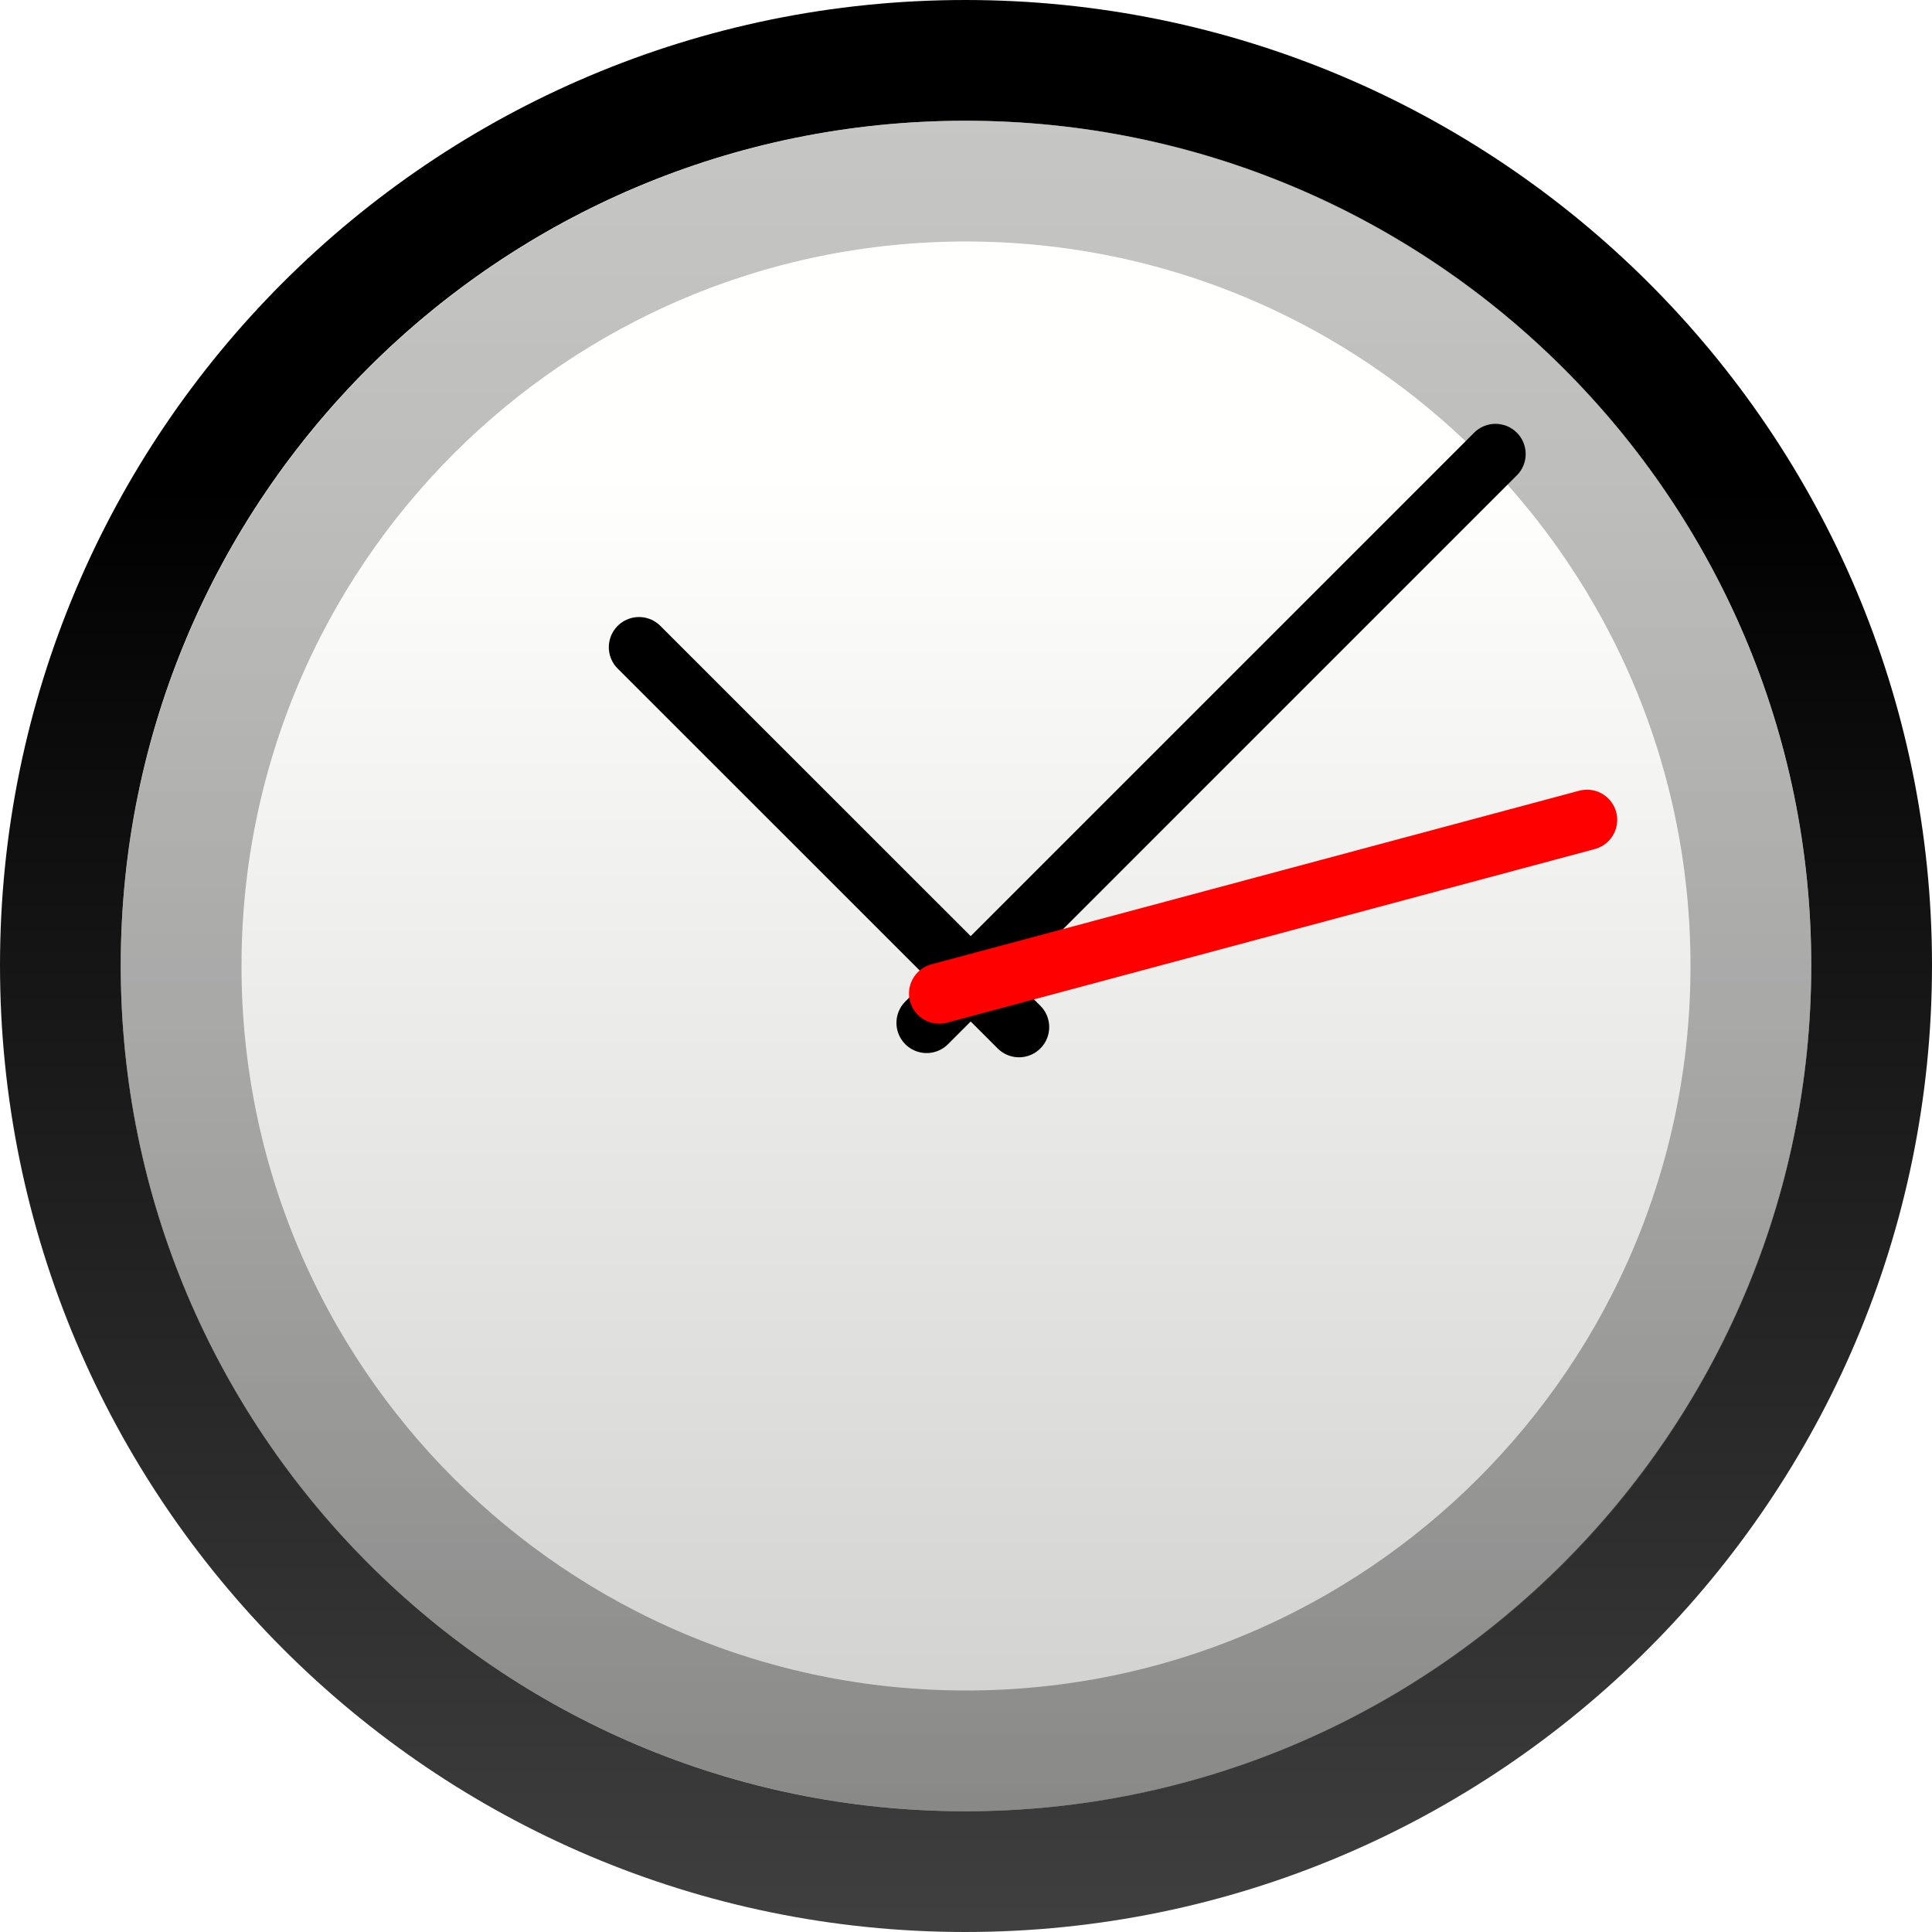
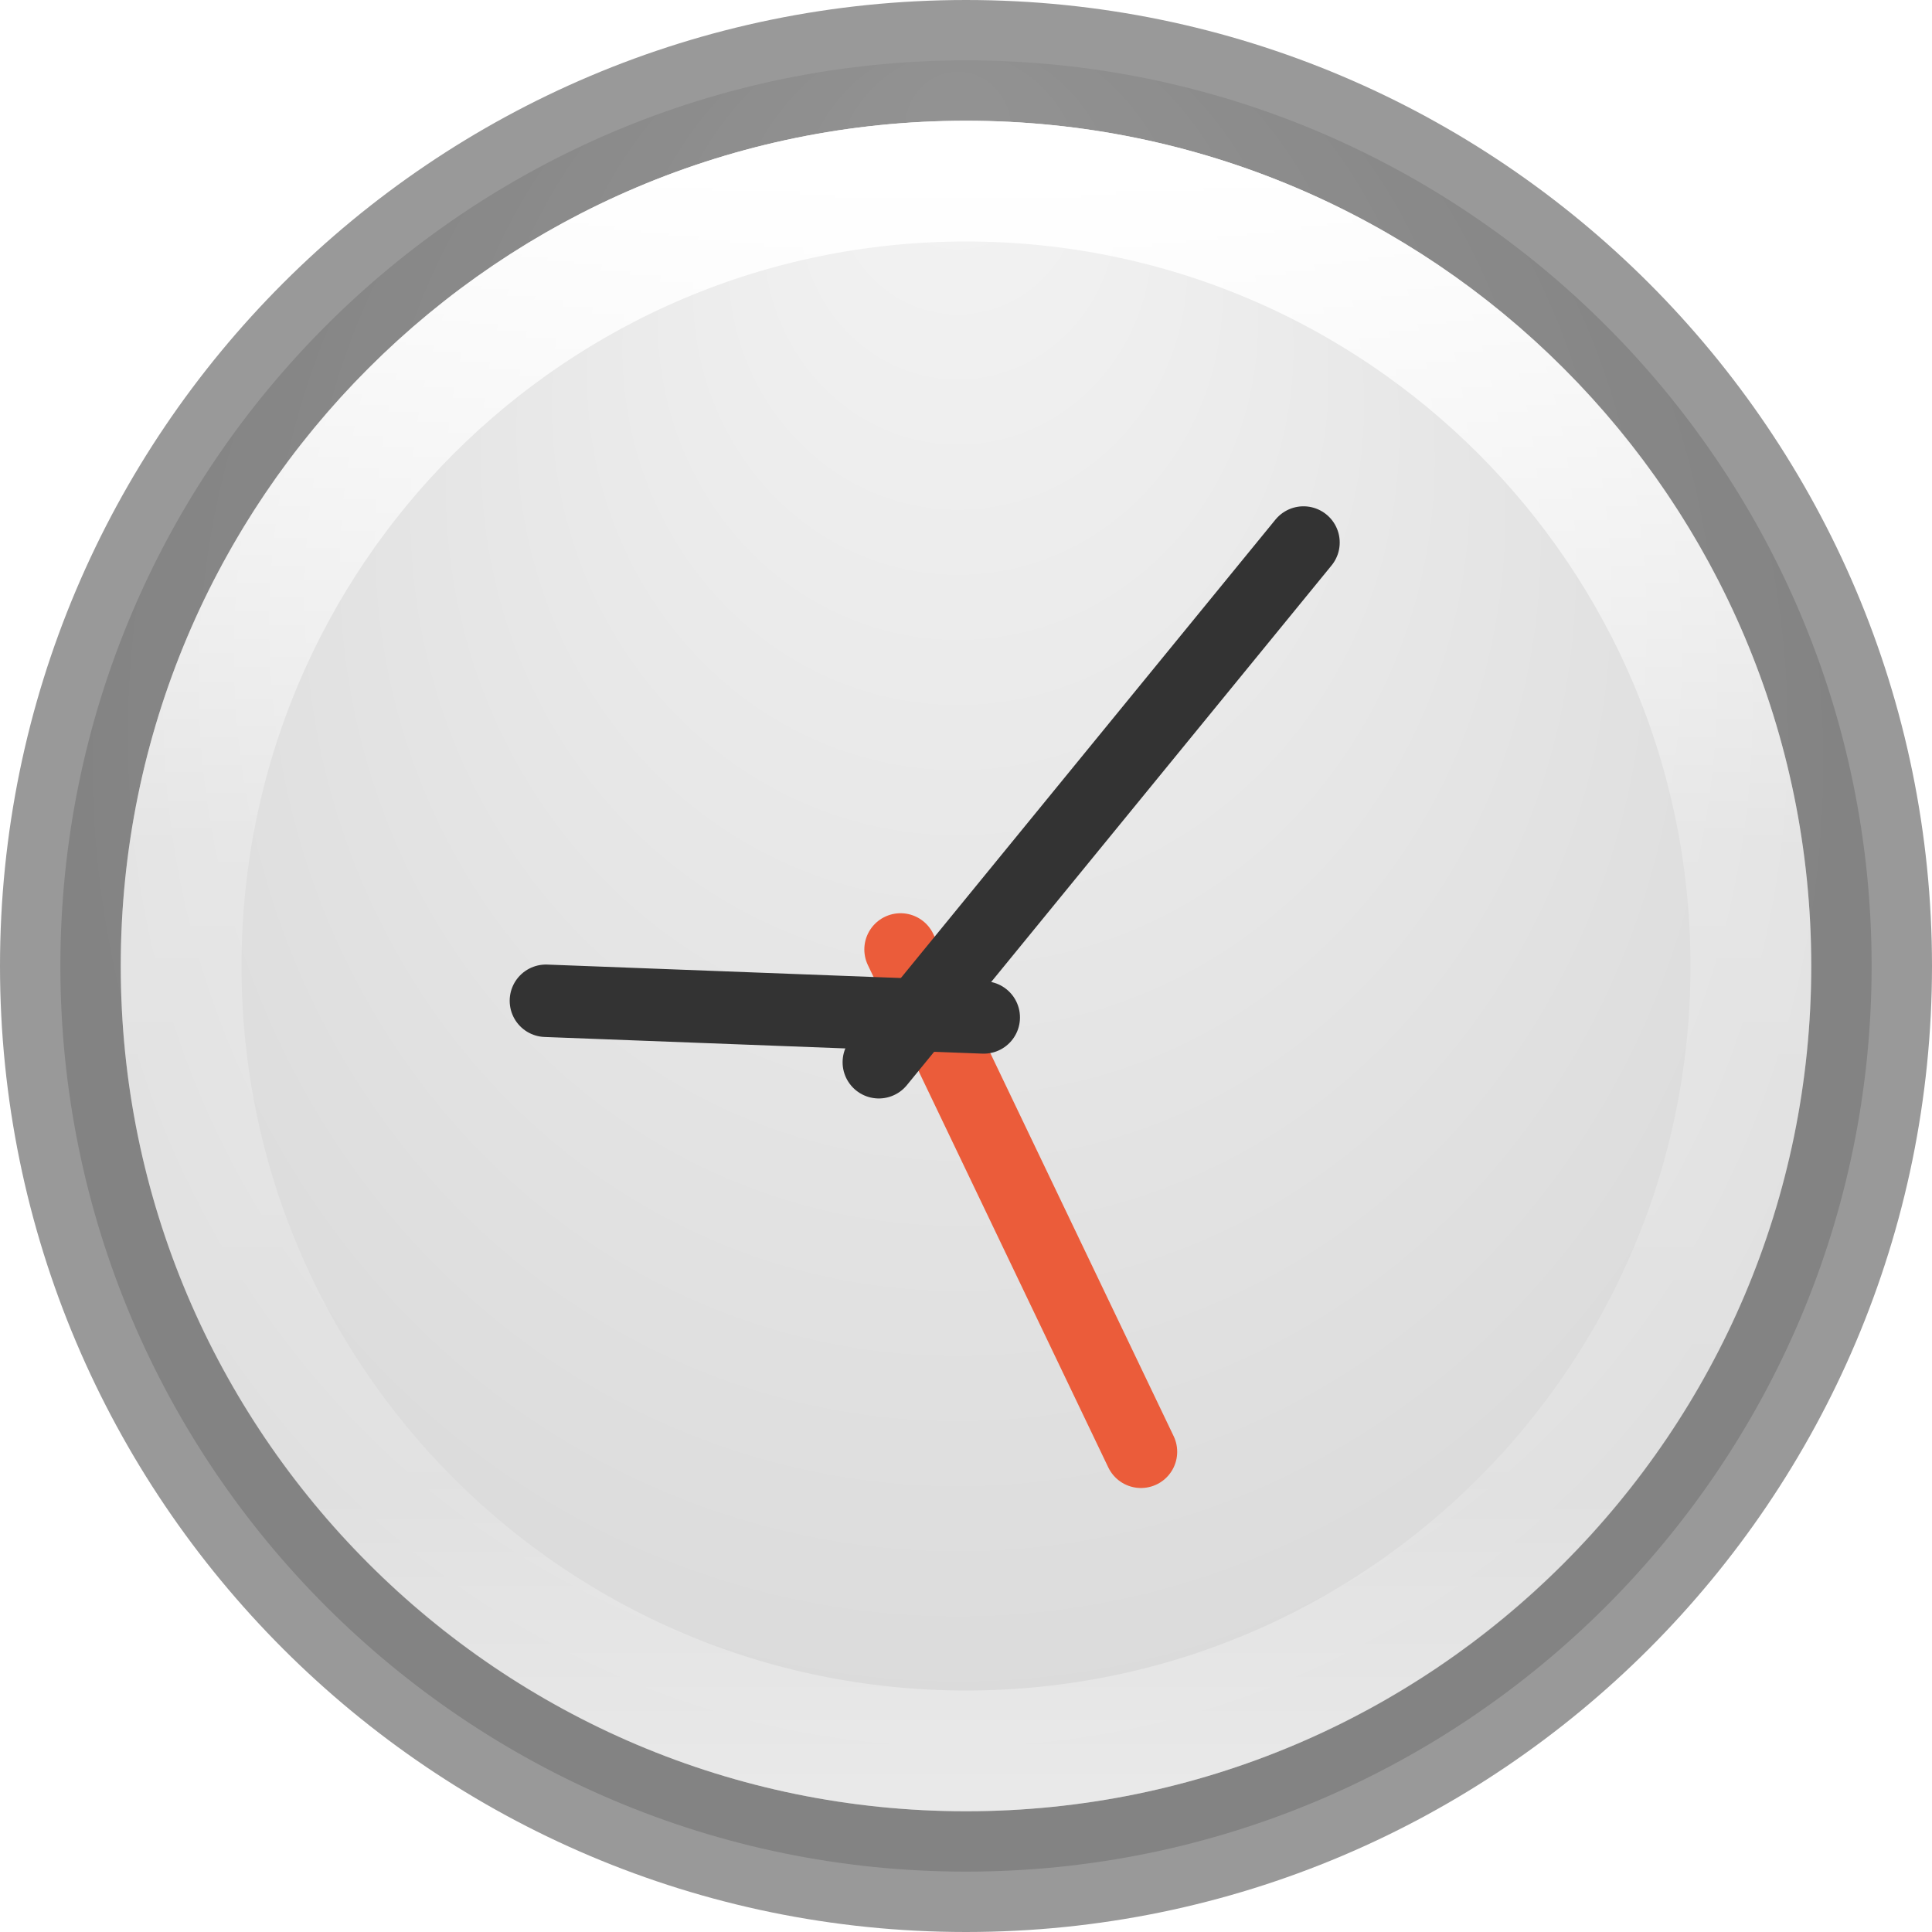
- <svg xmlns="http://www.w3.org/2000/svg" xmlns:xlink="http://www.w3.org/1999/xlink" version="1.0" width="16" height="16" id="svg3591">
-   <defs id="defs3593">
+ <svg xmlns="http://www.w3.org/2000/svg" xmlns:xlink="http://www.w3.org/1999/xlink" version="1.0" width="16" height="16" id="svg3295">
+   <defs id="defs3297">
    <linearGradient id="linearGradient5354">
      <stop id="stop5356" style="stop-color:#3f3f3f;stop-opacity:1" offset="0" />
      <stop id="stop5358" style="stop-color:#000000;stop-opacity:1" offset="1" />
    </linearGradient>
-     <linearGradient x1="14.953" y1="45.381" x2="14.953" y2="13.214" id="linearGradient3738" xlink:href="#linearGradient5354" gradientUnits="userSpaceOnUse" gradientTransform="matrix(0.3687583,0,0,0.3687582,-0.8509981,-0.8513743)" />
    <linearGradient id="linearGradient2145">
      <stop id="stop2147" style="stop-color:#fffffd;stop-opacity:1" offset="0" />
      <stop id="stop2149" style="stop-color:#cbcbc9;stop-opacity:1" offset="1" />
    </linearGradient>
-     <linearGradient x1="28.771" y1="12.918" x2="28.771" y2="45.348" id="linearGradient3736" xlink:href="#linearGradient2145" gradientUnits="userSpaceOnUse" gradientTransform="matrix(0.3687583,0,0,0.3687582,-0.8509981,-0.8513743)" />
    <linearGradient id="linearGradient37935">
      <stop id="stop37937" style="stop-color:#929292;stop-opacity:1" offset="0" />
      <stop id="stop37939" style="stop-color:#4a4a4a;stop-opacity:1" offset="1" />
    </linearGradient>
-     <linearGradient x1="63.761" y1="-12.929" x2="63.761" y2="5.972" id="linearGradient3630" xlink:href="#linearGradient37935" gradientUnits="userSpaceOnUse" gradientTransform="matrix(0.7432395,0,0,0.7432223,-38.22979,10.60933)" />
-     <linearGradient id="linearGradient3945">
-       <stop id="stop3567" style="stop-color:#ecf5b6;stop-opacity:1" offset="0" />
-       <stop id="stop3949" style="stop-color:#9fba48;stop-opacity:1" offset="1" />
+     <linearGradient x1="63.761" y1="-12.929" x2="63.761" y2="5.972" id="linearGradient2838" xlink:href="#linearGradient37935" gradientUnits="userSpaceOnUse" gradientTransform="matrix(0.7432395,0,0,0.7432223,-56.39884,10.89697)" />
+     <linearGradient x1="28.771" y1="12.918" x2="28.771" y2="45.348" id="linearGradient2841" xlink:href="#linearGradient2145" gradientUnits="userSpaceOnUse" gradientTransform="matrix(0.3687583,0,0,0.3687582,-19.02005,-0.5637376)" />
+     <linearGradient x1="10.443" y1="2.309" x2="10.443" y2="45.698" id="linearGradient2843" xlink:href="#linearGradient5354" gradientUnits="userSpaceOnUse" gradientTransform="matrix(0.3687583,0,0,0.3687582,-19.02005,-0.5637376)" />
+     <radialGradient cx="62.625" cy="4.625" r="10.625" fx="62.625" fy="4.625" id="radialGradient3153" xlink:href="#linearGradient8838" gradientUnits="userSpaceOnUse" gradientTransform="matrix(1.035297,0,0,0.3599113,-78.83545,18.51134)" />
+     <linearGradient x1="7.554" y1="3" x2="7.554" y2="45.184" id="linearGradient3150" xlink:href="#linearGradient3227" gradientUnits="userSpaceOnUse" gradientTransform="matrix(0.5121951,0,0,0.5121951,-26.29268,-0.2926835)" />
+     <radialGradient cx="24.012" cy="24.003" r="21" fx="24.012" fy="24.003" id="radialGradient3148" xlink:href="#linearGradient3334-995-903-143-677-209-356-728" gradientUnits="userSpaceOnUse" gradientTransform="matrix(0.4882272,0,0,0.4882271,-25.71716,0.2826265)" />
+     <linearGradient x1="29.05" y1="7.028" x2="29.05" y2="40.32" id="linearGradient3145" xlink:href="#linearGradient2480" gradientUnits="userSpaceOnUse" gradientTransform="matrix(0.5757576,0,0,0.5757576,-27.81818,-1.818181)" />
+     <radialGradient cx="27.412" cy="12.08" r="18" fx="27.412" fy="12.08" id="radialGradient3143" xlink:href="#linearGradient3268" gradientUnits="userSpaceOnUse" gradientTransform="matrix(0,0.9625441,-1.443518,1.4359325e-8,5.260776,-10.7996)" />
+     <linearGradient x1="24.398" y1="3.602" x2="24.398" y2="26.091" id="linearGradient3140" xlink:href="#linearGradient3996" gradientUnits="userSpaceOnUse" gradientTransform="matrix(0.4871795,0,0,0.4871795,-25.88605,0.5016521)" />
+     <radialGradient cx="16" cy="15.377" r="0.626" fx="16" fy="15.377" id="radialGradient3110" xlink:href="#linearGradient4119" gradientUnits="userSpaceOnUse" gradientTransform="matrix(0,1.913162,-1.913165,0,45.41917,-15.23337)" />
+     <radialGradient cx="99.157" cy="186.171" r="62.769" fx="99.157" fy="186.171" id="radialGradient3108" xlink:href="#linearGradient3820-7-2-2" gradientUnits="userSpaceOnUse" gradientTransform="matrix(0.1115198,0,0,0.03548359,0.942029,15.16673)" />
+     <linearGradient id="linearGradient4119">
+       <stop id="stop4121" style="stop-color:#ffffff;stop-opacity:1" offset="0" />
+       <stop id="stop4148" style="stop-color:#afaba5;stop-opacity:1" offset="0.54" />
+       <stop id="stop4146" style="stop-color:#837874;stop-opacity:1" offset="0.62" />
+       <stop id="stop4123" style="stop-color:#b4b2aa;stop-opacity:1" offset="1" />
    </linearGradient>
-     <linearGradient x1="24.104" y1="15.169" x2="24.104" y2="32.485" id="linearGradient3578" xlink:href="#linearGradient3945" gradientUnits="userSpaceOnUse" gradientTransform="matrix(0.3280315,0,0,0.3257096,4.444958,4.532024)" />
-     <linearGradient x1="24.104" y1="15.169" x2="24.104" y2="32.485" id="linearGradient3006" xlink:href="#linearGradient3945" gradientUnits="userSpaceOnUse" gradientTransform="matrix(0.3280315,0,0,0.3257096,4.444958,4.532024)" />
-     <linearGradient x1="63.761" y1="-12.929" x2="63.761" y2="5.972" id="linearGradient3012" xlink:href="#linearGradient37935" gradientUnits="userSpaceOnUse" gradientTransform="matrix(0.7432395,0,0,0.7432223,-38.22979,10.60933)" />
-     <linearGradient x1="28.771" y1="12.918" x2="28.771" y2="45.348" id="linearGradient3015" xlink:href="#linearGradient2145" gradientUnits="userSpaceOnUse" gradientTransform="matrix(0.3687583,0,0,0.3687582,-0.8509981,-0.8513743)" />
-     <linearGradient x1="14.953" y1="45.381" x2="14.953" y2="13.214" id="linearGradient3017" xlink:href="#linearGradient5354" gradientUnits="userSpaceOnUse" gradientTransform="matrix(0.3687583,0,0,0.3687582,-0.8509981,-0.8513743)" />
+     <linearGradient id="linearGradient4806-9">
+       <stop id="stop4808-49" style="stop-color:#ffffff;stop-opacity:1" offset="0" />
+       <stop id="stop4810-05" style="stop-color:#ffffff;stop-opacity:0.235" offset="0.424" />
+       <stop id="stop4812-6" style="stop-color:#ffffff;stop-opacity:0.157" offset="0.821" />
+       <stop id="stop4814-7" style="stop-color:#ffffff;stop-opacity:0.392" offset="1" />
+     </linearGradient>
+     <linearGradient id="linearGradient2867-449-88-871-390-598-476-591-434-148-57-177-641-289-620-227-114-444-680-744-4-8-69-5-4-8-426-2-9-1-4-965">
+       <stop id="stop4036" style="stop-color:#f4f4f4;stop-opacity:1" offset="0" />
+       <stop id="stop4040" style="stop-color:#dadada;stop-opacity:1" offset="1" />
+     </linearGradient>
+     <linearGradient id="linearGradient3820-7-2-2">
+       <stop id="stop3822-2-6-36" style="stop-color:#3d3d3d;stop-opacity:1" offset="0" />
+       <stop id="stop3864-8-7-6" style="stop-color:#686868;stop-opacity:0.498" offset="0.5" />
+       <stop id="stop3824-1-2-4" style="stop-color:#686868;stop-opacity:0" offset="1" />
+     </linearGradient>
+     <radialGradient cx="15.026" cy="8.626" r="20" fx="0.304" fy="8.626" id="radialGradient3228-8" xlink:href="#linearGradient2867-449-88-871-390-598-476-591-434-148-57-177-641-289-620-227-114-444-680-744-4-8-69-5-4-8-426-2-9-1-4-965-2" gradientUnits="userSpaceOnUse" gradientTransform="matrix(-4.7487238e-8,0.780378,-0.7352292,-5.3751304e-8,22.2126,1.684189)" />
+     <linearGradient id="linearGradient2867-449-88-871-390-598-476-591-434-148-57-177-641-289-620-227-114-444-680-744-4-8-69-5-4-8-426-2-9-1-4-965-2">
+       <stop id="stop4036-1" style="stop-color:#f4f4f4;stop-opacity:1" offset="0" />
+       <stop id="stop4040-2" style="stop-color:#d0d0d0;stop-opacity:1" offset="1" />
+     </linearGradient>
+     <radialGradient cx="15.026" cy="8.626" r="20" fx="0.304" fy="8.626" id="radialGradient4949" xlink:href="#linearGradient2867-449-88-871-390-598-476-591-434-148-57-177-641-289-620-227-114-444-680-744-4-8-69-5-4-8-426-2-9-1-4-965-2" gradientUnits="userSpaceOnUse" gradientTransform="matrix(-4.7487238e-8,0.780378,-0.7352292,-5.3751304e-8,20.71241,0.1839955)" />
+     <radialGradient cx="62.625" cy="4.625" r="10.625" fx="62.625" fy="4.625" id="radialGradient3734" xlink:href="#linearGradient8838" gradientUnits="userSpaceOnUse" gradientTransform="matrix(1.035297,0,0,0.3599113,-52.83544,26.51134)" />
+     <linearGradient id="linearGradient8838">
+       <stop id="stop8840" style="stop-color:#000000;stop-opacity:1" offset="0" />
+       <stop id="stop8842" style="stop-color:#000000;stop-opacity:0" offset="1" />
+     </linearGradient>
+     <linearGradient id="linearGradient3227">
+       <stop id="stop3229" style="stop-color:#4d4d4d;stop-opacity:1" offset="0" />
+       <stop id="stop3231" style="stop-color:#333333;stop-opacity:1" offset="1" />
+     </linearGradient>
+     <linearGradient x1="7.554" y1="3" x2="7.554" y2="45.184" id="linearGradient2911" xlink:href="#linearGradient3227" gradientUnits="userSpaceOnUse" gradientTransform="matrix(0.5121951,0,0,0.5121951,-0.292683,7.707317)" />
+     <linearGradient id="linearGradient3334-995-903-143-677-209-356-728">
+       <stop id="stop5026" style="stop-color:#808080;stop-opacity:1" offset="0" />
+       <stop id="stop5028" style="stop-color:#6d6d6d;stop-opacity:1" offset="0.873" />
+       <stop id="stop5030" style="stop-color:#4f5053;stop-opacity:1" offset="1" />
+     </linearGradient>
+     <radialGradient cx="24.012" cy="24.003" r="21" fx="24.012" fy="24.003" id="radialGradient2909" xlink:href="#linearGradient3334-995-903-143-677-209-356-728" gradientUnits="userSpaceOnUse" gradientTransform="matrix(0.4882272,0,0,0.4882271,0.2828355,8.282626)" />
+     <linearGradient id="linearGradient2480">
+       <stop id="stop2482" style="stop-color:#3d3e40;stop-opacity:1" offset="0" />
+       <stop id="stop2484" style="stop-color:#4e4e4e;stop-opacity:1" offset="1" />
+     </linearGradient>
+     <linearGradient x1="29.05" y1="7.028" x2="29.05" y2="40.32" id="linearGradient2906" xlink:href="#linearGradient2480" gradientUnits="userSpaceOnUse" gradientTransform="matrix(0.5757576,0,0,0.5757576,-1.818181,6.181819)" />
+     <linearGradient id="linearGradient3268">
+       <stop id="stop3270" style="stop-color:#ffffff;stop-opacity:1" offset="0" />
+       <stop id="stop3272" style="stop-color:#d8d8d8;stop-opacity:1" offset="1" />
+     </linearGradient>
+     <radialGradient cx="27.412" cy="12.08" r="18" fx="27.412" fy="12.08" id="radialGradient2904" xlink:href="#linearGradient3268" gradientUnits="userSpaceOnUse" gradientTransform="matrix(0,0.9625441,-1.443518,1.4359325e-8,31.26078,-2.799604)" />
+     <linearGradient id="linearGradient3996">
+       <stop id="stop3998" style="stop-color:#ffffff;stop-opacity:1" offset="0" />
+       <stop id="stop4000" style="stop-color:#ffffff;stop-opacity:0" offset="1" />
+     </linearGradient>
+     <linearGradient x1="24.398" y1="3.602" x2="24.398" y2="26.091" id="linearGradient2901" xlink:href="#linearGradient3996" gradientUnits="userSpaceOnUse" gradientTransform="matrix(0.4871795,0,0,0.4871795,0.1139532,8.501652)" />
+     <linearGradient x1="71.204" y1="15.369" x2="71.204" y2="40.496" id="linearGradient3143" xlink:href="#linearGradient4806-9" gradientUnits="userSpaceOnUse" gradientTransform="matrix(0.5306905,0,0,0.5306907,-30.30318,-6.788705)" />
+     <radialGradient cx="15.026" cy="8.626" r="20" fx="0.304" fy="8.626" id="radialGradient3154" xlink:href="#linearGradient2867-449-88-871-390-598-476-591-434-148-57-177-641-289-620-227-114-444-680-744-4-8-69-5-4-8-426-2-9-1-4-965" gradientUnits="userSpaceOnUse" gradientTransform="matrix(-2.4562692e-8,0.4036492,-0.380296,-2.780277e-8,11.21346,0.5951713)" />
  </defs>
-   <path d="m 7.994,0.5 c -4.139,0 -7.494,3.355 -7.494,7.494 0,4.139 3.355,7.506 7.494,7.506 4.139,0 7.506,-3.367 7.506,-7.506 0,-4.139 -3.367,-7.494 -7.506,-7.494 z" id="path2555" style="fill:url(#linearGradient3015);fill-opacity:1;stroke:url(#linearGradient3017);stroke-width:1;stroke-linecap:round;stroke-linejoin:round;stroke-miterlimit:4;stroke-opacity:1;stroke-dasharray:none;stroke-dashoffset:0" />
-   <path d="M 14.5,8 C 14.5,11.59 11.59,14.5 8,14.5 4.41,14.5 1.5,11.59 1.5,8 1.5,4.41 4.41,1.5 8,1.5 11.59,1.5 14.5,4.41 14.5,8 l 0,0 z" id="path8655" style="opacity:0.527;fill:none;stroke:url(#linearGradient3012);stroke-width:1;stroke-miterlimit:4;stroke-opacity:1;stroke-dasharray:none" />
-   <path d="M 7.674,8.471 12.385,3.76" id="path2312" style="fill:none;stroke:#000000;stroke-width:0.5;stroke-linecap:round;stroke-linejoin:miter;stroke-miterlimit:4;stroke-opacity:1;stroke-dasharray:none" />
-   <path d="M 8.439,8.506 5.292,5.36" id="path2314" style="fill:none;stroke:#000000;stroke-width:0.5;stroke-linecap:round;stroke-linejoin:miter;stroke-miterlimit:4;stroke-opacity:1;stroke-dasharray:none" />
-   <path d="M 7.778,8.228 13.143,6.79" id="path2316" style="fill:#ff0000;fill-rule:evenodd;stroke:#ff0000;stroke-width:0.5;stroke-linecap:round;stroke-linejoin:miter;stroke-miterlimit:4;stroke-opacity:1;stroke-dasharray:none" />
+   <path d="m 8,0.5 c -4.138,0 -7.5,3.362 -7.5,7.5 0,4.138 3.362,7.5 7.5,7.5 C 12.138,15.5 15.5,12.138 15.5,8 15.5,3.862 12.138,0.5 8,0.5 z" id="path2555-7-65" style="color:#000000;fill:url(#radialGradient3154);fill-opacity:1;fill-rule:nonzero;stroke:none;stroke-width:1;marker:none;visibility:visible;display:inline;overflow:visible;enable-background:accumulate" />
+   <path d="m 8,0.5 c -4.138,0 -7.5,3.362 -7.5,7.5 C 0.5,12.138 3.862,15.5 8,15.5 c 4.138,0 7.5,-3.362 7.5,-7.5 0,-4.138 -3.362,-7.5 -7.5,-7.5 z" id="path2555-7-1-7" style="opacity:0.4;color:#000000;fill:none;stroke:#000000;stroke-width:1;stroke-linecap:round;stroke-linejoin:round;stroke-miterlimit:4;stroke-opacity:1;stroke-dasharray:none;stroke-dashoffset:0;marker:none;visibility:visible;display:inline;overflow:visible;enable-background:accumulate" />
+   <path d="m 7.458,7.863 1.991,4.16" id="path2316-0" style="fill:none;stroke:#eb5c3a;stroke-width:0.6;stroke-linecap:round;stroke-linejoin:miter;stroke-miterlimit:4;stroke-opacity:1;stroke-dasharray:none" />
+   <path d="M 7.278,8.797 10.795,4.493" id="path2312-7" style="fill:none;stroke:#333333;stroke-width:0.6;stroke-linecap:round;stroke-linejoin:miter;stroke-miterlimit:4;stroke-opacity:1;stroke-dasharray:none" />
+   <path d="M 8.147,8.426 4.521,8.288" id="path2314-7" style="fill:#0000ff;fill-opacity:1;stroke:#333333;stroke-width:0.6;stroke-linecap:round;stroke-linejoin:miter;stroke-miterlimit:4;stroke-opacity:1;stroke-dasharray:none" />
+   <path d="M 14.5,8 C 14.5,11.59 11.59,14.5 8,14.5 4.41,14.5 1.5,11.59 1.5,8 1.5,4.41 4.41,1.5 8,1.5 c 3.59,0 6.5,2.91 6.5,6.5 z" id="path3421" style="color:#000000;fill:none;stroke:url(#linearGradient3143);stroke-width:1;stroke-linecap:round;stroke-linejoin:round;stroke-miterlimit:4;stroke-opacity:1;stroke-dasharray:none;stroke-dashoffset:0;marker:none;visibility:visible;display:inline;overflow:visible;enable-background:accumulate" />
</svg>
